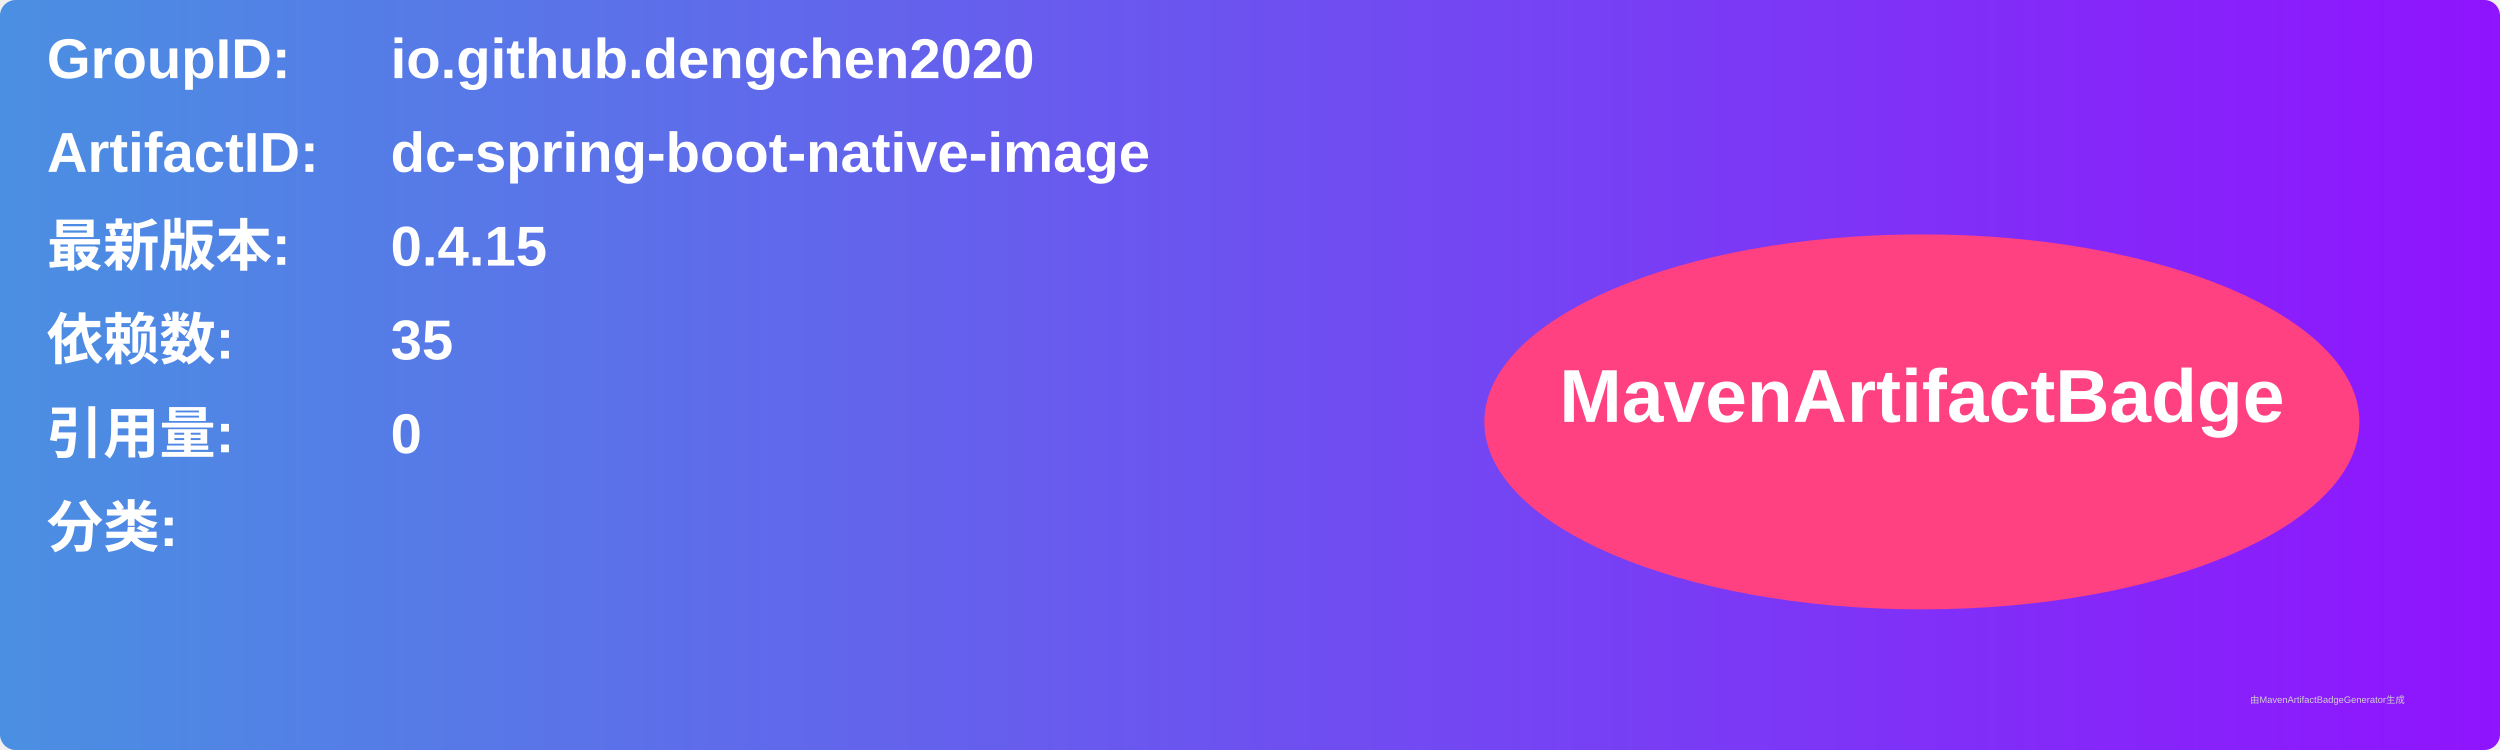
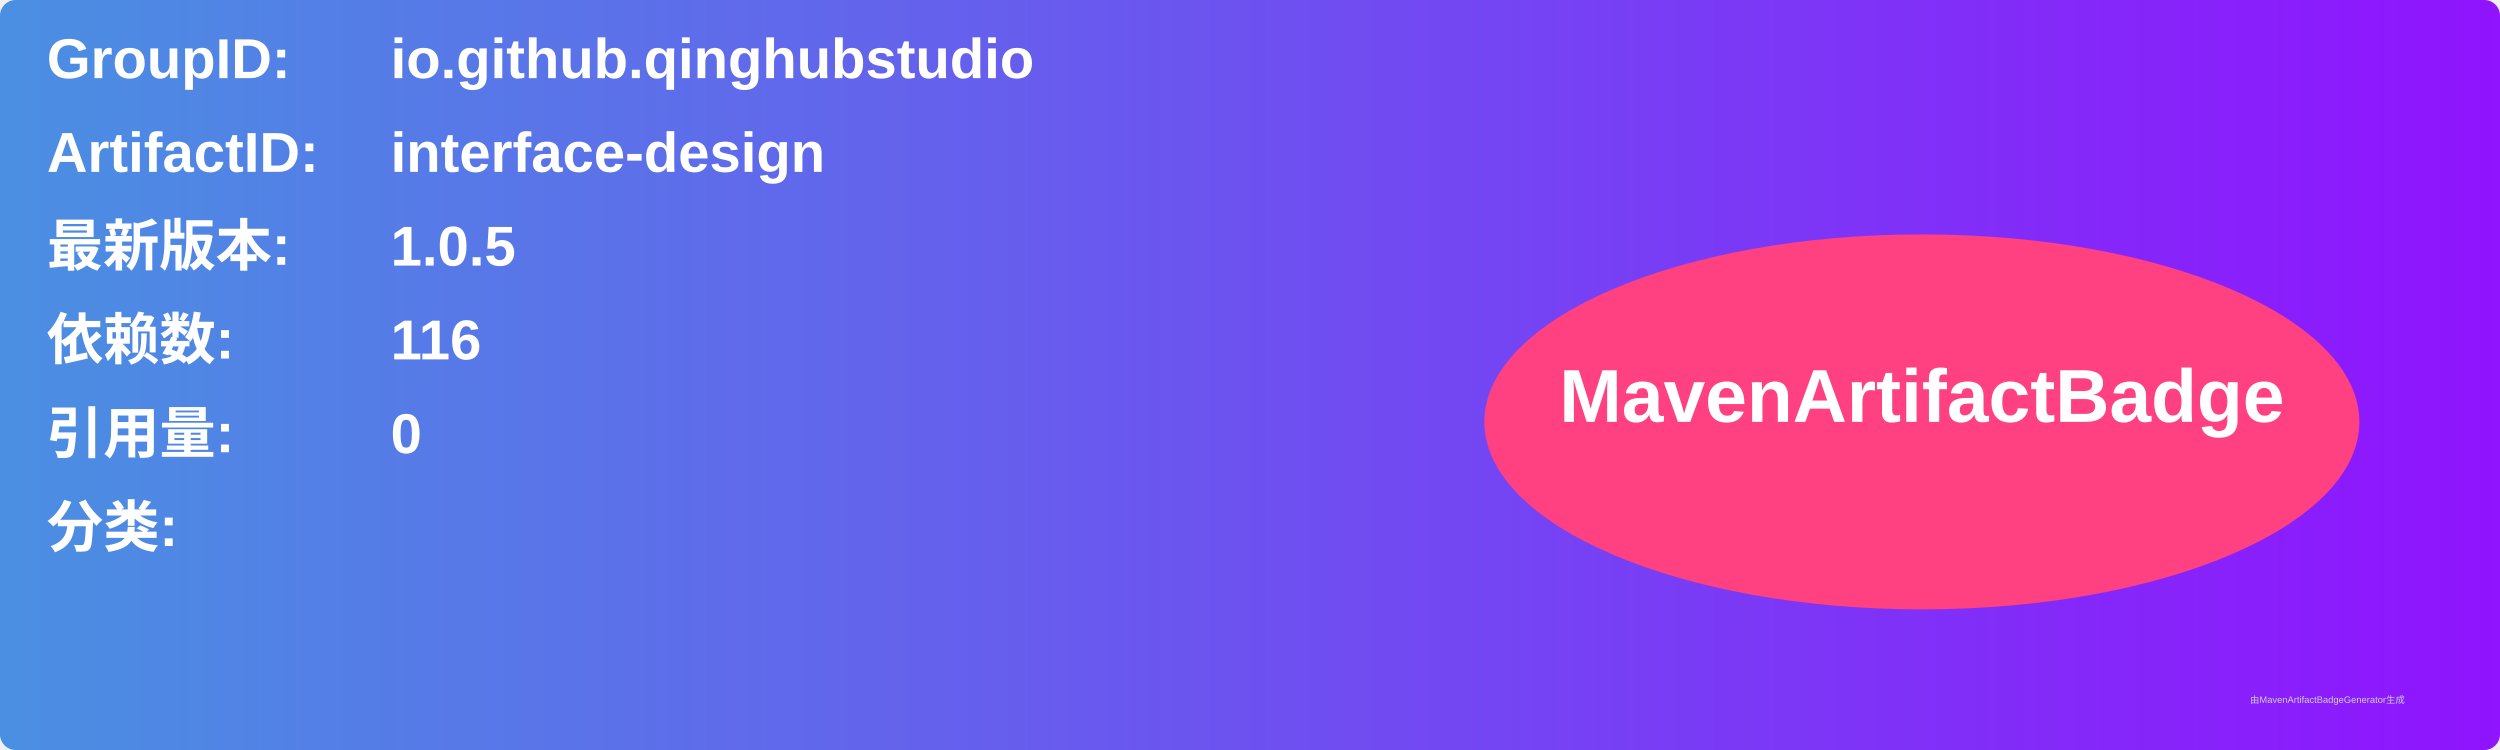
<svg xmlns="http://www.w3.org/2000/svg" width="800" height="240" viewBox="0 0 800 240">
  <linearGradient id="grad" x1="0%" y1="0%" x2="100%" y2="0%">
    <stop offset="0%" stop-color="#4a90e2" />
    <stop offset="100%" stop-color="#9013fe" />
  </linearGradient>
  <rect width="100%" height="100%" rx="5" ry="5" fill="url(#grad)" />
  <g transform="translate(15, 15)">
    <text x="0" y="10" font-family="Arial" font-size="18" fill="white" font-weight="bold" width="260">GroupID:</text>
-     <text x="110" y="10" font-family="Arial" font-size="18" fill="white" font-weight="bold" width="460">io.github.dengchen2020</text>
+     <text x="110" y="10" font-family="Arial" font-size="18" fill="white" font-weight="bold" width="460">io.github.qinghubstudio</text>
    <text x="0" y="40" font-family="Arial" font-size="18" fill="white" font-weight="bold" width="260">ArtifactID:</text>
-     <text x="110" y="40" font-family="Arial" font-size="18" fill="white" font-weight="bold" width="460">dc-spring-boot-native-image</text>
+     <text x="110" y="40" font-family="Arial" font-size="18" fill="white" font-weight="bold" width="460">interface-design</text>
    <text x="0" y="70" font-family="Arial" font-size="18" fill="white" font-weight="bold">最新版本:</text>
    <text x="110" y="70" font-family="Arial" font-size="18" fill="white" font-weight="bold">
-       <tspan font-weight="bold">0.4.15</tspan>
+       <tspan font-weight="bold">1.0.5</tspan>
    </text>
    <text x="0" y="100" font-family="Arial" font-size="18" fill="white" font-weight="bold">依赖数: </text>
    <text x="110" y="100" font-family="Arial" font-size="18" fill="white">
-       <tspan font-weight="bold">35</tspan>
+       <tspan font-weight="bold">116</tspan>
    </text>
    <text x="0" y="130" font-family="Arial" font-size="18" fill="white" font-weight="bold">引用量: </text>
    <text x="110" y="130" font-family="Arial" font-size="18" fill="white">
      <tspan font-weight="bold">0</tspan>
    </text>
    <text x="0" y="160" font-family="Arial" font-size="18" fill="white" font-weight="bold">分类:</text>
    <text x="10" y="190" font-family="Arial" font-size="10" fill="white">
      <tspan font-weight="bold" />
    </text>
    <ellipse cx="600" cy="120" rx="140" ry="60" fill="#ff4081" />
    <text x="600" y="120" text-anchor="middle" font-family="Arial" font-size="24" fill="white" font-weight="bold">MavenArtifactBadge</text>
  </g>
  <text x="720" y="225" font-family="Arial" font-size="3" fill="#d0d0d0">由MavenArtifactBadgeGenerator生成</text>
</svg>
